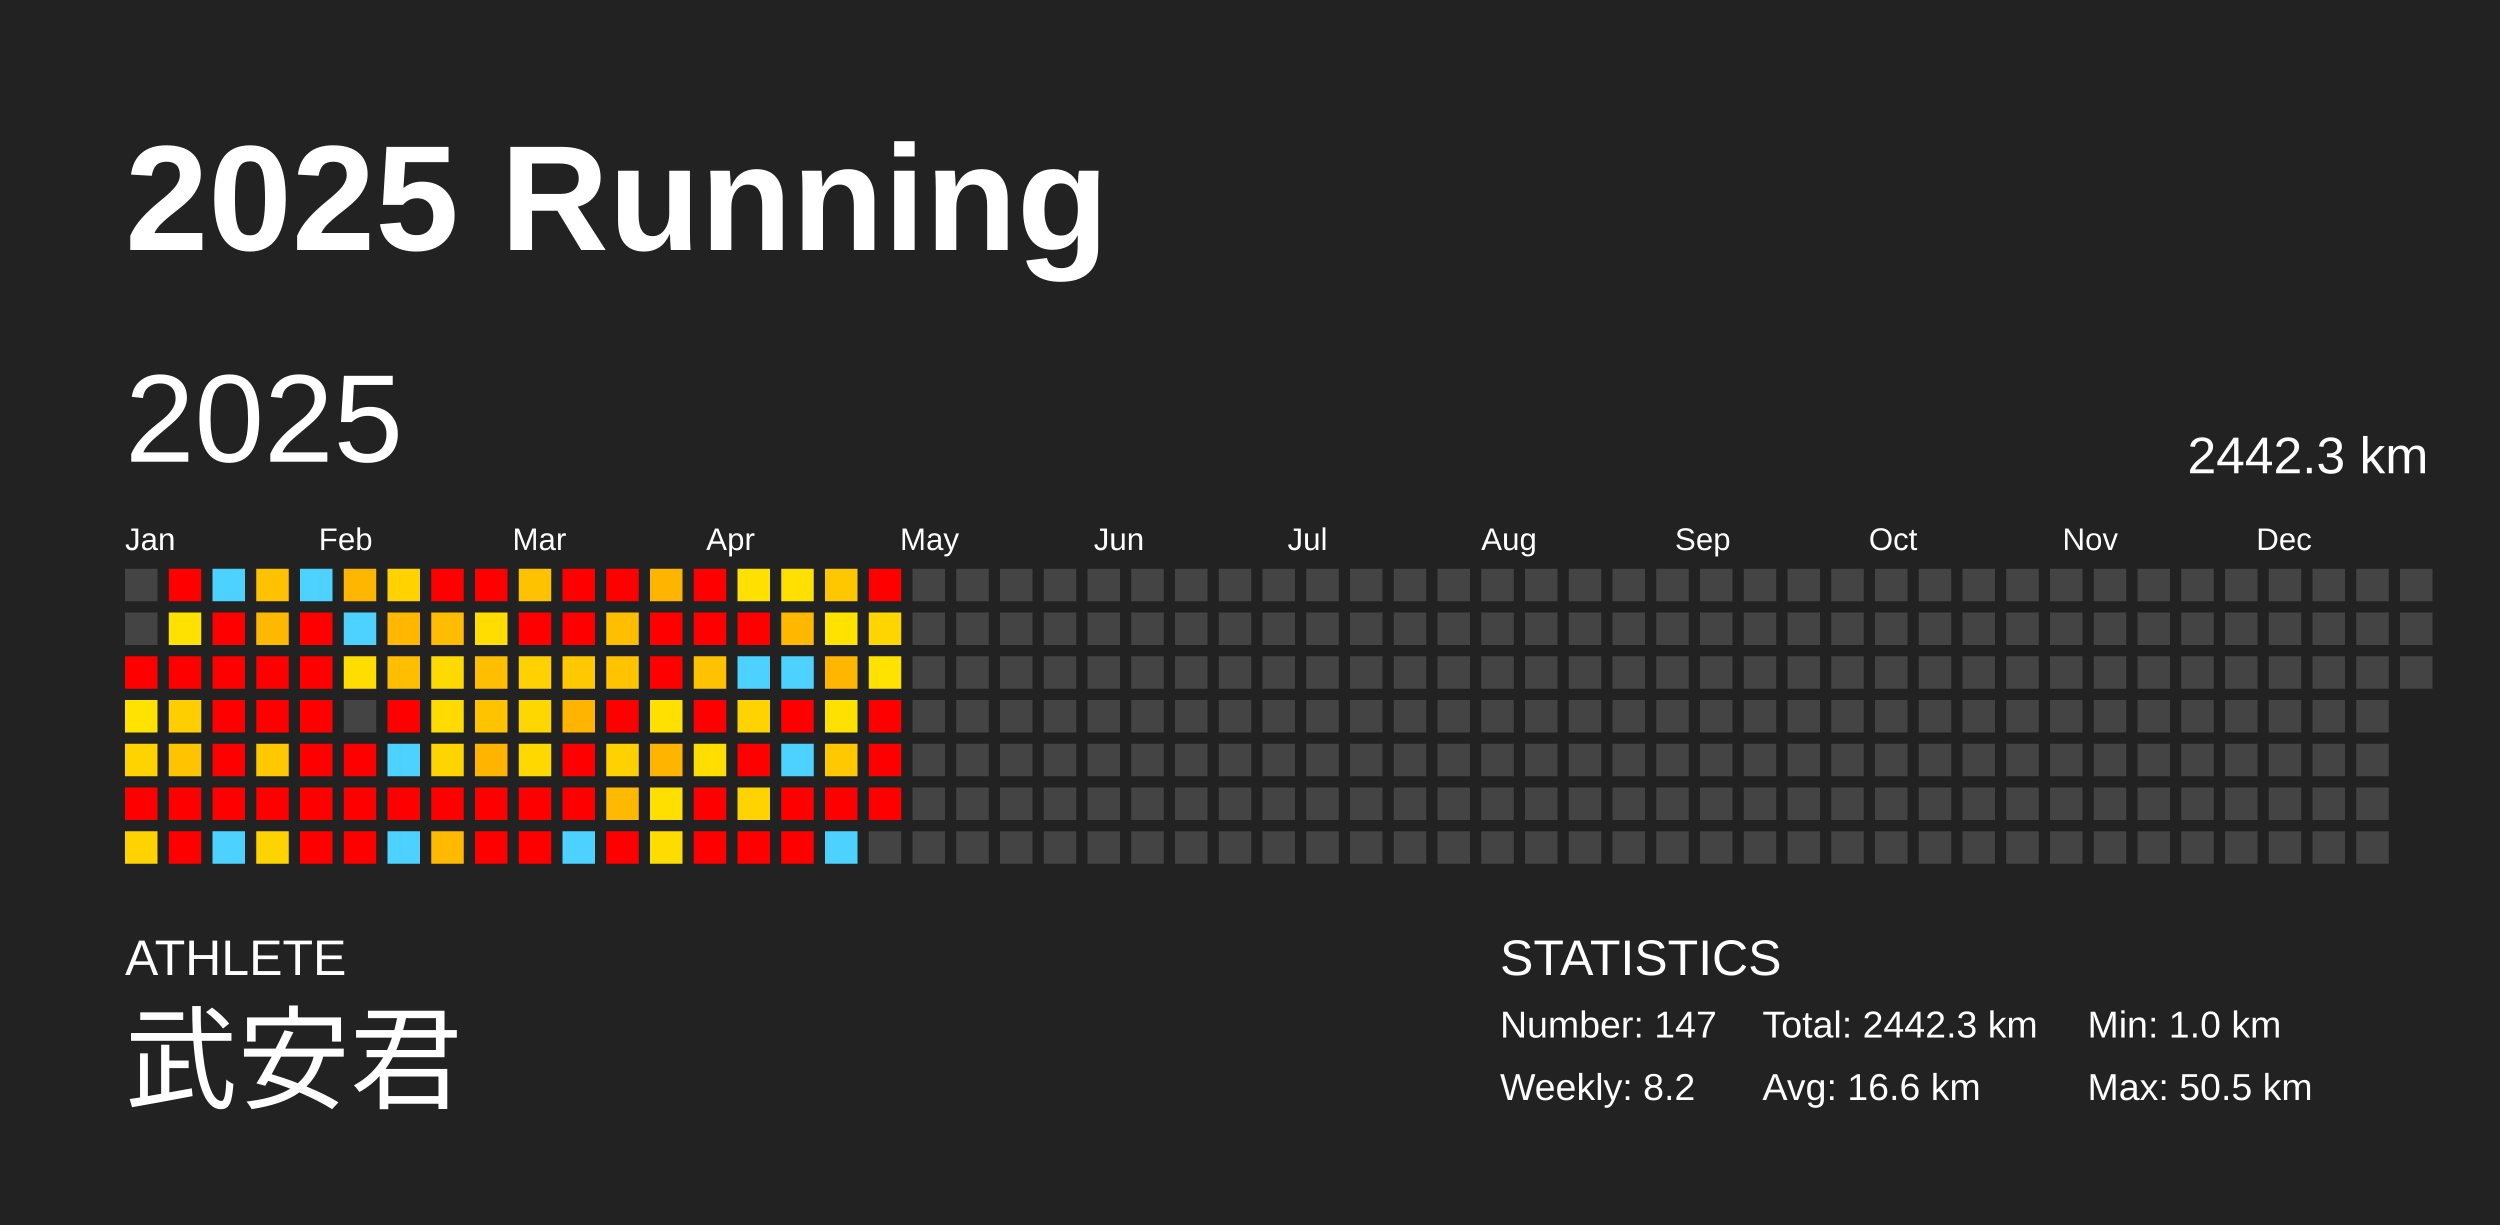
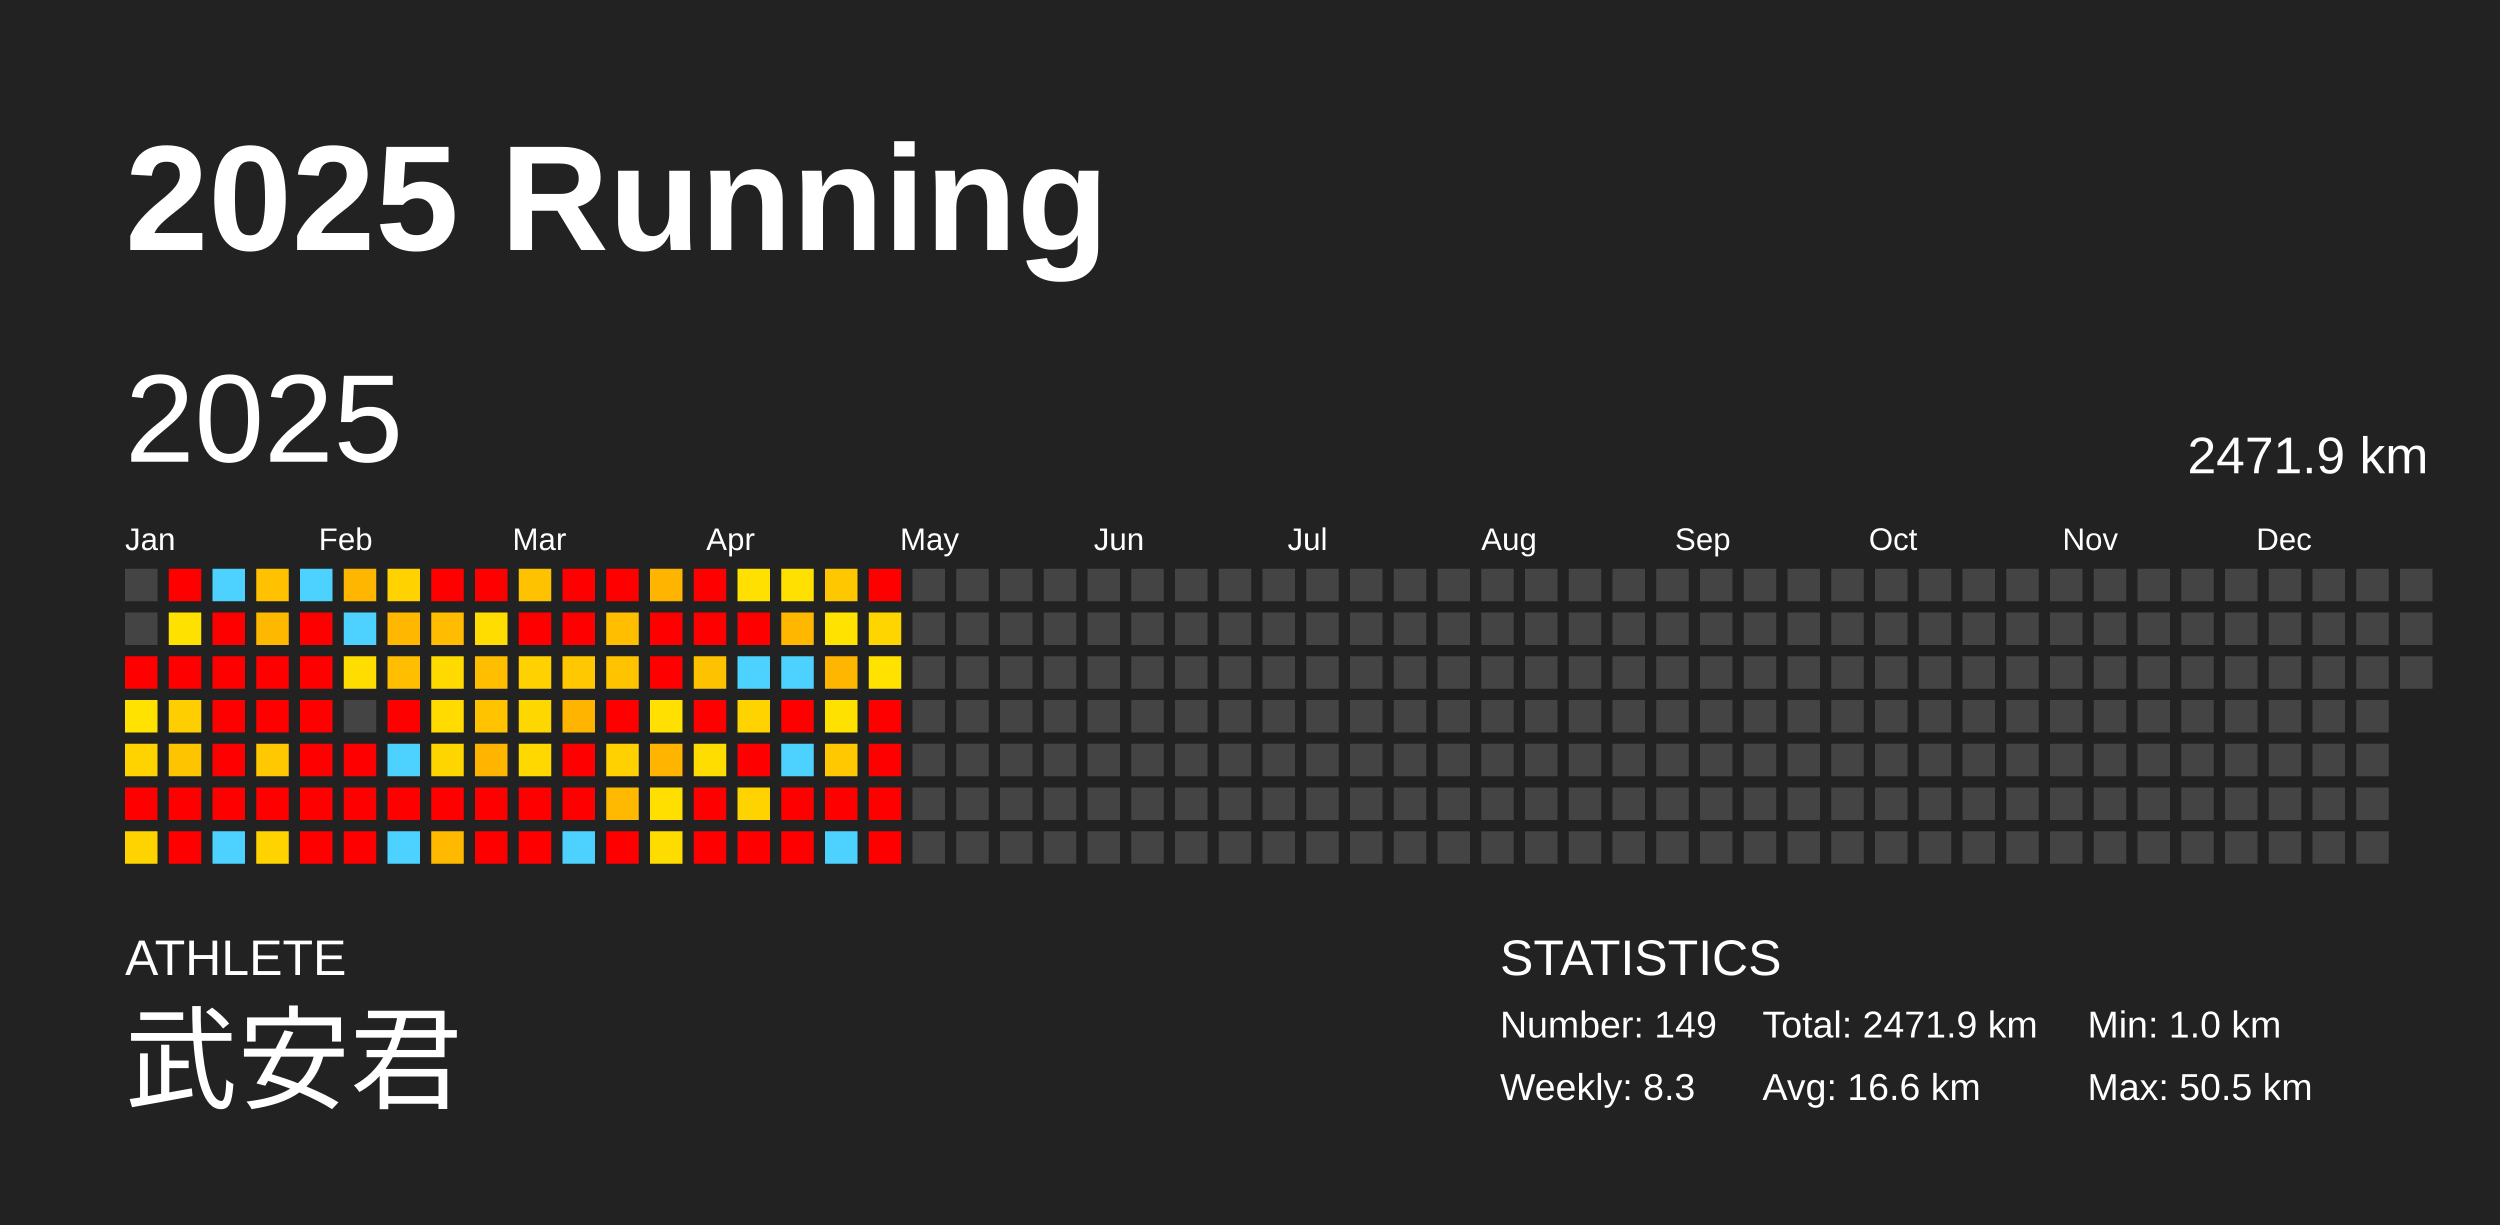
<svg xmlns="http://www.w3.org/2000/svg" baseProfile="full" height="98mm" version="1.1" viewBox="0,0,200,98" width="200mm">
  <defs />
  <rect fill="#222222" height="98" width="200" x="0" y="0" />
  <text fill="#FFFFFF" style="font-size:12px; font-family:Arial; font-weight:bold;" x="10" y="20">2025 Running</text>
  <text fill="#FFFFFF" style="font-size:4px; font-family:Arial" x="10" y="78">ATHLETE</text>
  <text fill="#FFFFFF" style="font-size:9px; font-family:Arial" x="10" y="88">武安君</text>
  <text fill="#FFFFFF" style="font-size:4px; font-family:Arial" x="120" y="78">STATISTICS</text>
-   <text fill="#FFFFFF" style="font-size:3px; font-family:Arial" x="120" y="83">Number: 147</text>
-   <text fill="#FFFFFF" style="font-size:3px; font-family:Arial" x="120" y="88">Weekly: 8.2</text>
-   <text fill="#FFFFFF" style="font-size:3px; font-family:Arial" x="141" y="83">Total: 2442.3 km</text>
+   <text fill="#FFFFFF" style="font-size:3px; font-family:Arial" x="120" y="83">Number: 149</text>
+   <text fill="#FFFFFF" style="font-size:3px; font-family:Arial" x="120" y="88">Weekly: 8.3</text>
+   <text fill="#FFFFFF" style="font-size:3px; font-family:Arial" x="141" y="83">Total: 2471.9 km</text>
  <text fill="#FFFFFF" style="font-size:3px; font-family:Arial" x="141" y="88">Avg: 16.6 km</text>
  <text fill="#FFFFFF" style="font-size:3px; font-family:Arial" x="167" y="83">Min: 1.0 km</text>
  <text fill="#FFFFFF" style="font-size:3px; font-family:Arial" x="167" y="88">Max: 50.5 km</text>
  <text dominant-baseline="hanging" fill="#FFFFFF" style="font-size:10.0px; font-family:Arial;" x="10" y="30">2025</text>
-   <text dominant-baseline="hanging" fill="#FFFFFF" style="font-size:4.125px; font-family:Arial;" x="175" y="35">2442.3 km</text>
+   <text dominant-baseline="hanging" fill="#FFFFFF" style="font-size:4.125px; font-family:Arial;" x="175" y="35">2471.9 km</text>
  <text fill="#FFFFFF" style="font-size:2.5px; font-family:Arial" x="10.0" y="44">Jan</text>
  <text fill="#FFFFFF" style="font-size:2.5px; font-family:Arial" x="25.5" y="44">Feb</text>
  <text fill="#FFFFFF" style="font-size:2.5px; font-family:Arial" x="41.0" y="44">Mar</text>
  <text fill="#FFFFFF" style="font-size:2.5px; font-family:Arial" x="56.5" y="44">Apr</text>
  <text fill="#FFFFFF" style="font-size:2.5px; font-family:Arial" x="72.0" y="44">May</text>
  <text fill="#FFFFFF" style="font-size:2.5px; font-family:Arial" x="87.5" y="44">Jun</text>
  <text fill="#FFFFFF" style="font-size:2.5px; font-family:Arial" x="103.0" y="44">Jul</text>
  <text fill="#FFFFFF" style="font-size:2.5px; font-family:Arial" x="118.5" y="44">Aug</text>
  <text fill="#FFFFFF" style="font-size:2.5px; font-family:Arial" x="134.0" y="44">Sep</text>
  <text fill="#FFFFFF" style="font-size:2.5px; font-family:Arial" x="149.5" y="44">Oct</text>
  <text fill="#FFFFFF" style="font-size:2.5px; font-family:Arial" x="165.0" y="44">Nov</text>
  <text fill="#FFFFFF" style="font-size:2.5px; font-family:Arial" x="180.5" y="44">Dec</text>
  <rect fill="#444444" height="2.6" width="2.6" x="10.0" y="45.5" />
  <rect fill="#444444" height="2.6" width="2.6" x="10.0" y="49.0" />
  <rect fill="red" height="2.6" width="2.6" x="10.0" y="52.5" />
  <rect fill="#ffe200" height="2.6" width="2.6" x="10.0" y="56.0" />
  <rect fill="#ffd300" height="2.6" width="2.6" x="10.0" y="59.5" />
  <rect fill="red" height="2.6" width="2.6" x="10.0" y="63.0" />
  <rect fill="#ffd300" height="2.6" width="2.6" x="10.0" y="66.5" />
  <rect fill="red" height="2.6" width="2.6" x="13.5" y="45.5" />
  <rect fill="#ffe100" height="2.6" width="2.6" x="13.5" y="49.0" />
  <rect fill="red" height="2.6" width="2.6" x="13.5" y="52.5" />
  <rect fill="#ffce00" height="2.6" width="2.6" x="13.5" y="56.0" />
  <rect fill="#ffc400" height="2.6" width="2.6" x="13.5" y="59.5" />
  <rect fill="red" height="2.6" width="2.6" x="13.5" y="63.0" />
  <rect fill="red" height="2.6" width="2.6" x="13.5" y="66.5" />
  <rect fill="#4dd2ff" height="2.6" width="2.6" x="17.0" y="45.5" />
  <rect fill="red" height="2.6" width="2.6" x="17.0" y="49.0" />
  <rect fill="red" height="2.6" width="2.6" x="17.0" y="52.5" />
  <rect fill="red" height="2.6" width="2.6" x="17.0" y="56.0" />
  <rect fill="red" height="2.6" width="2.6" x="17.0" y="59.5" />
  <rect fill="red" height="2.6" width="2.6" x="17.0" y="63.0" />
  <rect fill="#4dd2ff" height="2.6" width="2.6" x="17.0" y="66.5" />
  <rect fill="#ffc100" height="2.6" width="2.6" x="20.5" y="45.5" />
  <rect fill="#ffb800" height="2.6" width="2.6" x="20.5" y="49.0" />
  <rect fill="red" height="2.6" width="2.6" x="20.5" y="52.5" />
  <rect fill="red" height="2.6" width="2.6" x="20.5" y="56.0" />
  <rect fill="#ffc800" height="2.6" width="2.6" x="20.5" y="59.5" />
  <rect fill="red" height="2.6" width="2.6" x="20.5" y="63.0" />
  <rect fill="#ffd300" height="2.6" width="2.6" x="20.5" y="66.5" />
  <rect fill="#4dd2ff" height="2.6" width="2.6" x="24.0" y="45.5" />
  <rect fill="red" height="2.6" width="2.6" x="24.0" y="49.0" />
  <rect fill="red" height="2.6" width="2.6" x="24.0" y="52.5" />
  <rect fill="red" height="2.6" width="2.6" x="24.0" y="56.0" />
  <rect fill="red" height="2.6" width="2.6" x="24.0" y="59.5" />
  <rect fill="red" height="2.6" width="2.6" x="24.0" y="63.0" />
  <rect fill="red" height="2.6" width="2.6" x="24.0" y="66.5" />
  <rect fill="#ffb600" height="2.6" width="2.6" x="27.5" y="45.5" />
  <rect fill="#4dd2ff" height="2.6" width="2.6" x="27.5" y="49.0" />
  <rect fill="#ffdd00" height="2.6" width="2.6" x="27.5" y="52.5" />
  <rect fill="#444444" height="2.6" width="2.6" x="27.5" y="56.0" />
  <rect fill="red" height="2.6" width="2.6" x="27.5" y="59.5" />
  <rect fill="red" height="2.6" width="2.6" x="27.5" y="63.0" />
  <rect fill="red" height="2.6" width="2.6" x="27.5" y="66.5" />
  <rect fill="#ffd200" height="2.6" width="2.6" x="31.0" y="45.5" />
  <rect fill="#ffb700" height="2.6" width="2.6" x="31.0" y="49.0" />
  <rect fill="#ffbe00" height="2.6" width="2.6" x="31.0" y="52.5" />
  <rect fill="red" height="2.6" width="2.6" x="31.0" y="56.0" />
  <rect fill="#4dd2ff" height="2.6" width="2.6" x="31.0" y="59.5" />
  <rect fill="red" height="2.6" width="2.6" x="31.0" y="63.0" />
  <rect fill="#4dd2ff" height="2.6" width="2.6" x="31.0" y="66.5" />
  <rect fill="red" height="2.6" width="2.6" x="34.5" y="45.5" />
  <rect fill="#ffbc00" height="2.6" width="2.6" x="34.5" y="49.0" />
  <rect fill="#ffda00" height="2.6" width="2.6" x="34.5" y="52.5" />
  <rect fill="#ffdb00" height="2.6" width="2.6" x="34.5" y="56.0" />
  <rect fill="#ffd500" height="2.6" width="2.6" x="34.5" y="59.5" />
  <rect fill="red" height="2.6" width="2.6" x="34.5" y="63.0" />
  <rect fill="#ffba00" height="2.6" width="2.6" x="34.5" y="66.5" />
  <rect fill="red" height="2.6" width="2.6" x="38.0" y="45.5" />
  <rect fill="#ffdd00" height="2.6" width="2.6" x="38.0" y="49.0" />
  <rect fill="#ffbe00" height="2.6" width="2.6" x="38.0" y="52.5" />
  <rect fill="#ffc300" height="2.6" width="2.6" x="38.0" y="56.0" />
  <rect fill="#ffb400" height="2.6" width="2.6" x="38.0" y="59.5" />
  <rect fill="red" height="2.6" width="2.6" x="38.0" y="63.0" />
  <rect fill="red" height="2.6" width="2.6" x="38.0" y="66.5" />
  <rect fill="#ffc200" height="2.6" width="2.6" x="41.5" y="45.5" />
  <rect fill="red" height="2.6" width="2.6" x="41.5" y="49.0" />
  <rect fill="#ffd100" height="2.6" width="2.6" x="41.5" y="52.5" />
  <rect fill="#ffd700" height="2.6" width="2.6" x="41.5" y="56.0" />
  <rect fill="#ffd800" height="2.6" width="2.6" x="41.5" y="59.5" />
  <rect fill="red" height="2.6" width="2.6" x="41.5" y="63.0" />
  <rect fill="red" height="2.6" width="2.6" x="41.5" y="66.5" />
  <rect fill="red" height="2.6" width="2.6" x="45.0" y="45.5" />
  <rect fill="red" height="2.6" width="2.6" x="45.0" y="49.0" />
  <rect fill="#ffc800" height="2.6" width="2.6" x="45.0" y="52.5" />
  <rect fill="#ffb400" height="2.6" width="2.6" x="45.0" y="56.0" />
  <rect fill="red" height="2.6" width="2.6" x="45.0" y="59.5" />
  <rect fill="red" height="2.6" width="2.6" x="45.0" y="63.0" />
  <rect fill="#4dd2ff" height="2.6" width="2.6" x="45.0" y="66.5" />
  <rect fill="red" height="2.6" width="2.6" x="48.5" y="45.5" />
  <rect fill="#ffbe00" height="2.6" width="2.6" x="48.5" y="49.0" />
  <rect fill="#ffc300" height="2.6" width="2.6" x="48.5" y="52.5" />
  <rect fill="red" height="2.6" width="2.6" x="48.5" y="56.0" />
  <rect fill="#ffd100" height="2.6" width="2.6" x="48.5" y="59.5" />
  <rect fill="#ffb900" height="2.6" width="2.6" x="48.5" y="63.0" />
  <rect fill="red" height="2.6" width="2.6" x="48.5" y="66.5" />
  <rect fill="#ffb400" height="2.6" width="2.6" x="52.0" y="45.5" />
  <rect fill="red" height="2.6" width="2.6" x="52.0" y="49.0" />
  <rect fill="red" height="2.6" width="2.6" x="52.0" y="52.5" />
  <rect fill="#ffe000" height="2.6" width="2.6" x="52.0" y="56.0" />
  <rect fill="#ffb500" height="2.6" width="2.6" x="52.0" y="59.5" />
  <rect fill="#ffdf00" height="2.6" width="2.6" x="52.0" y="63.0" />
  <rect fill="#ffdc00" height="2.6" width="2.6" x="52.0" y="66.5" />
  <rect fill="red" height="2.6" width="2.6" x="55.5" y="45.5" />
  <rect fill="red" height="2.6" width="2.6" x="55.5" y="49.0" />
  <rect fill="#ffc200" height="2.6" width="2.6" x="55.5" y="52.5" />
  <rect fill="red" height="2.6" width="2.6" x="55.5" y="56.0" />
  <rect fill="#ffdd00" height="2.6" width="2.6" x="55.5" y="59.5" />
  <rect fill="red" height="2.6" width="2.6" x="55.5" y="63.0" />
  <rect fill="red" height="2.6" width="2.6" x="55.5" y="66.5" />
  <rect fill="#ffe000" height="2.6" width="2.6" x="59.0" y="45.5" />
  <rect fill="red" height="2.6" width="2.6" x="59.0" y="49.0" />
  <rect fill="#4dd2ff" height="2.6" width="2.6" x="59.0" y="52.5" />
  <rect fill="#ffd300" height="2.6" width="2.6" x="59.0" y="56.0" />
  <rect fill="red" height="2.6" width="2.6" x="59.0" y="59.5" />
  <rect fill="#ffd300" height="2.6" width="2.6" x="59.0" y="63.0" />
  <rect fill="red" height="2.6" width="2.6" x="59.0" y="66.5" />
  <rect fill="#ffe000" height="2.6" width="2.6" x="62.5" y="45.5" />
  <rect fill="#ffb700" height="2.6" width="2.6" x="62.5" y="49.0" />
  <rect fill="#4dd2ff" height="2.6" width="2.6" x="62.5" y="52.5" />
  <rect fill="red" height="2.6" width="2.6" x="62.5" y="56.0" />
  <rect fill="#4dd2ff" height="2.6" width="2.6" x="62.5" y="59.5" />
  <rect fill="red" height="2.6" width="2.6" x="62.5" y="63.0" />
  <rect fill="red" height="2.6" width="2.6" x="62.5" y="66.5" />
  <rect fill="#ffc700" height="2.6" width="2.6" x="66.0" y="45.5" />
  <rect fill="#ffe200" height="2.6" width="2.6" x="66.0" y="49.0" />
  <rect fill="#ffb600" height="2.6" width="2.6" x="66.0" y="52.5" />
  <rect fill="#ffe100" height="2.6" width="2.6" x="66.0" y="56.0" />
  <rect fill="#ffc800" height="2.6" width="2.6" x="66.0" y="59.5" />
  <rect fill="red" height="2.6" width="2.6" x="66.0" y="63.0" />
  <rect fill="#4dd2ff" height="2.6" width="2.6" x="66.0" y="66.5" />
  <rect fill="red" height="2.6" width="2.6" x="69.5" y="45.5" />
  <rect fill="#ffd500" height="2.6" width="2.6" x="69.5" y="49.0" />
  <rect fill="#ffe200" height="2.6" width="2.6" x="69.5" y="52.5" />
  <rect fill="red" height="2.6" width="2.6" x="69.5" y="56.0" />
  <rect fill="red" height="2.6" width="2.6" x="69.5" y="59.5" />
  <rect fill="red" height="2.6" width="2.6" x="69.5" y="63.0" />
-   <rect fill="#444444" height="2.6" width="2.6" x="69.5" y="66.5" />
+   <rect fill="red" height="2.6" width="2.6" x="69.5" y="66.5" />
  <rect fill="#444444" height="2.6" width="2.6" x="73.0" y="45.5" />
  <rect fill="#444444" height="2.6" width="2.6" x="73.0" y="49.0" />
  <rect fill="#444444" height="2.6" width="2.6" x="73.0" y="52.5" />
  <rect fill="#444444" height="2.6" width="2.6" x="73.0" y="56.0" />
  <rect fill="#444444" height="2.6" width="2.6" x="73.0" y="59.5" />
  <rect fill="#444444" height="2.6" width="2.6" x="73.0" y="63.0" />
  <rect fill="#444444" height="2.6" width="2.6" x="73.0" y="66.5" />
  <rect fill="#444444" height="2.6" width="2.6" x="76.5" y="45.5" />
  <rect fill="#444444" height="2.6" width="2.6" x="76.5" y="49.0" />
  <rect fill="#444444" height="2.6" width="2.6" x="76.5" y="52.5" />
  <rect fill="#444444" height="2.6" width="2.6" x="76.5" y="56.0" />
  <rect fill="#444444" height="2.6" width="2.6" x="76.5" y="59.5" />
  <rect fill="#444444" height="2.6" width="2.6" x="76.5" y="63.0" />
  <rect fill="#444444" height="2.6" width="2.6" x="76.5" y="66.5" />
  <rect fill="#444444" height="2.6" width="2.6" x="80.0" y="45.5" />
  <rect fill="#444444" height="2.6" width="2.6" x="80.0" y="49.0" />
  <rect fill="#444444" height="2.6" width="2.6" x="80.0" y="52.5" />
  <rect fill="#444444" height="2.6" width="2.6" x="80.0" y="56.0" />
  <rect fill="#444444" height="2.6" width="2.6" x="80.0" y="59.5" />
  <rect fill="#444444" height="2.6" width="2.6" x="80.0" y="63.0" />
  <rect fill="#444444" height="2.6" width="2.6" x="80.0" y="66.5" />
  <rect fill="#444444" height="2.6" width="2.6" x="83.5" y="45.5" />
  <rect fill="#444444" height="2.6" width="2.6" x="83.5" y="49.0" />
  <rect fill="#444444" height="2.6" width="2.6" x="83.5" y="52.5" />
  <rect fill="#444444" height="2.6" width="2.6" x="83.5" y="56.0" />
  <rect fill="#444444" height="2.6" width="2.6" x="83.5" y="59.5" />
  <rect fill="#444444" height="2.6" width="2.6" x="83.5" y="63.0" />
  <rect fill="#444444" height="2.6" width="2.6" x="83.5" y="66.5" />
  <rect fill="#444444" height="2.6" width="2.6" x="87.0" y="45.5" />
  <rect fill="#444444" height="2.6" width="2.6" x="87.0" y="49.0" />
  <rect fill="#444444" height="2.6" width="2.6" x="87.0" y="52.5" />
  <rect fill="#444444" height="2.6" width="2.6" x="87.0" y="56.0" />
  <rect fill="#444444" height="2.6" width="2.6" x="87.0" y="59.5" />
  <rect fill="#444444" height="2.6" width="2.6" x="87.0" y="63.0" />
  <rect fill="#444444" height="2.6" width="2.6" x="87.0" y="66.5" />
  <rect fill="#444444" height="2.6" width="2.6" x="90.5" y="45.5" />
  <rect fill="#444444" height="2.6" width="2.6" x="90.5" y="49.0" />
  <rect fill="#444444" height="2.6" width="2.6" x="90.5" y="52.5" />
  <rect fill="#444444" height="2.6" width="2.6" x="90.5" y="56.0" />
  <rect fill="#444444" height="2.6" width="2.6" x="90.5" y="59.5" />
  <rect fill="#444444" height="2.6" width="2.6" x="90.5" y="63.0" />
  <rect fill="#444444" height="2.6" width="2.6" x="90.5" y="66.5" />
  <rect fill="#444444" height="2.6" width="2.6" x="94.0" y="45.5" />
  <rect fill="#444444" height="2.6" width="2.6" x="94.0" y="49.0" />
  <rect fill="#444444" height="2.6" width="2.6" x="94.0" y="52.5" />
  <rect fill="#444444" height="2.6" width="2.6" x="94.0" y="56.0" />
  <rect fill="#444444" height="2.6" width="2.6" x="94.0" y="59.5" />
  <rect fill="#444444" height="2.6" width="2.6" x="94.0" y="63.0" />
  <rect fill="#444444" height="2.6" width="2.6" x="94.0" y="66.5" />
  <rect fill="#444444" height="2.6" width="2.6" x="97.5" y="45.5" />
  <rect fill="#444444" height="2.6" width="2.6" x="97.5" y="49.0" />
  <rect fill="#444444" height="2.6" width="2.6" x="97.5" y="52.5" />
  <rect fill="#444444" height="2.6" width="2.6" x="97.5" y="56.0" />
  <rect fill="#444444" height="2.6" width="2.6" x="97.5" y="59.5" />
  <rect fill="#444444" height="2.6" width="2.6" x="97.5" y="63.0" />
  <rect fill="#444444" height="2.6" width="2.6" x="97.5" y="66.5" />
  <rect fill="#444444" height="2.6" width="2.6" x="101.0" y="45.5" />
  <rect fill="#444444" height="2.6" width="2.6" x="101.0" y="49.0" />
  <rect fill="#444444" height="2.6" width="2.6" x="101.0" y="52.5" />
  <rect fill="#444444" height="2.6" width="2.6" x="101.0" y="56.0" />
  <rect fill="#444444" height="2.6" width="2.6" x="101.0" y="59.5" />
  <rect fill="#444444" height="2.6" width="2.6" x="101.0" y="63.0" />
  <rect fill="#444444" height="2.6" width="2.6" x="101.0" y="66.5" />
  <rect fill="#444444" height="2.6" width="2.6" x="104.5" y="45.5" />
  <rect fill="#444444" height="2.6" width="2.6" x="104.5" y="49.0" />
  <rect fill="#444444" height="2.6" width="2.6" x="104.5" y="52.5" />
  <rect fill="#444444" height="2.6" width="2.6" x="104.5" y="56.0" />
  <rect fill="#444444" height="2.6" width="2.6" x="104.5" y="59.5" />
  <rect fill="#444444" height="2.6" width="2.6" x="104.5" y="63.0" />
  <rect fill="#444444" height="2.6" width="2.6" x="104.5" y="66.5" />
  <rect fill="#444444" height="2.6" width="2.6" x="108.0" y="45.5" />
  <rect fill="#444444" height="2.6" width="2.6" x="108.0" y="49.0" />
  <rect fill="#444444" height="2.6" width="2.6" x="108.0" y="52.5" />
  <rect fill="#444444" height="2.6" width="2.6" x="108.0" y="56.0" />
  <rect fill="#444444" height="2.6" width="2.6" x="108.0" y="59.5" />
  <rect fill="#444444" height="2.6" width="2.6" x="108.0" y="63.0" />
  <rect fill="#444444" height="2.6" width="2.6" x="108.0" y="66.5" />
  <rect fill="#444444" height="2.6" width="2.6" x="111.5" y="45.5" />
  <rect fill="#444444" height="2.6" width="2.6" x="111.5" y="49.0" />
  <rect fill="#444444" height="2.6" width="2.6" x="111.5" y="52.5" />
  <rect fill="#444444" height="2.6" width="2.6" x="111.5" y="56.0" />
  <rect fill="#444444" height="2.6" width="2.6" x="111.5" y="59.5" />
  <rect fill="#444444" height="2.6" width="2.6" x="111.5" y="63.0" />
  <rect fill="#444444" height="2.6" width="2.6" x="111.5" y="66.5" />
  <rect fill="#444444" height="2.6" width="2.6" x="115.0" y="45.5" />
  <rect fill="#444444" height="2.6" width="2.6" x="115.0" y="49.0" />
  <rect fill="#444444" height="2.6" width="2.6" x="115.0" y="52.5" />
  <rect fill="#444444" height="2.6" width="2.6" x="115.0" y="56.0" />
  <rect fill="#444444" height="2.6" width="2.6" x="115.0" y="59.5" />
  <rect fill="#444444" height="2.6" width="2.6" x="115.0" y="63.0" />
  <rect fill="#444444" height="2.6" width="2.6" x="115.0" y="66.5" />
  <rect fill="#444444" height="2.6" width="2.6" x="118.5" y="45.5" />
  <rect fill="#444444" height="2.6" width="2.6" x="118.5" y="49.0" />
  <rect fill="#444444" height="2.6" width="2.6" x="118.5" y="52.5" />
  <rect fill="#444444" height="2.6" width="2.6" x="118.5" y="56.0" />
  <rect fill="#444444" height="2.6" width="2.6" x="118.5" y="59.5" />
  <rect fill="#444444" height="2.6" width="2.6" x="118.5" y="63.0" />
  <rect fill="#444444" height="2.6" width="2.6" x="118.5" y="66.5" />
  <rect fill="#444444" height="2.6" width="2.6" x="122.0" y="45.5" />
  <rect fill="#444444" height="2.6" width="2.6" x="122.0" y="49.0" />
  <rect fill="#444444" height="2.6" width="2.6" x="122.0" y="52.5" />
  <rect fill="#444444" height="2.6" width="2.6" x="122.0" y="56.0" />
  <rect fill="#444444" height="2.6" width="2.6" x="122.0" y="59.5" />
  <rect fill="#444444" height="2.6" width="2.6" x="122.0" y="63.0" />
  <rect fill="#444444" height="2.6" width="2.6" x="122.0" y="66.5" />
  <rect fill="#444444" height="2.6" width="2.6" x="125.5" y="45.5" />
  <rect fill="#444444" height="2.6" width="2.6" x="125.5" y="49.0" />
  <rect fill="#444444" height="2.6" width="2.6" x="125.5" y="52.5" />
  <rect fill="#444444" height="2.6" width="2.6" x="125.5" y="56.0" />
  <rect fill="#444444" height="2.6" width="2.6" x="125.5" y="59.5" />
  <rect fill="#444444" height="2.6" width="2.6" x="125.5" y="63.0" />
  <rect fill="#444444" height="2.6" width="2.6" x="125.5" y="66.5" />
  <rect fill="#444444" height="2.6" width="2.6" x="129.0" y="45.5" />
  <rect fill="#444444" height="2.6" width="2.6" x="129.0" y="49.0" />
  <rect fill="#444444" height="2.6" width="2.6" x="129.0" y="52.5" />
  <rect fill="#444444" height="2.6" width="2.6" x="129.0" y="56.0" />
  <rect fill="#444444" height="2.6" width="2.6" x="129.0" y="59.5" />
  <rect fill="#444444" height="2.6" width="2.6" x="129.0" y="63.0" />
  <rect fill="#444444" height="2.6" width="2.6" x="129.0" y="66.5" />
  <rect fill="#444444" height="2.6" width="2.6" x="132.5" y="45.5" />
  <rect fill="#444444" height="2.6" width="2.6" x="132.5" y="49.0" />
  <rect fill="#444444" height="2.6" width="2.6" x="132.5" y="52.5" />
  <rect fill="#444444" height="2.6" width="2.6" x="132.5" y="56.0" />
  <rect fill="#444444" height="2.6" width="2.6" x="132.5" y="59.5" />
  <rect fill="#444444" height="2.6" width="2.6" x="132.5" y="63.0" />
  <rect fill="#444444" height="2.6" width="2.6" x="132.5" y="66.5" />
  <rect fill="#444444" height="2.6" width="2.6" x="136.0" y="45.5" />
  <rect fill="#444444" height="2.6" width="2.6" x="136.0" y="49.0" />
  <rect fill="#444444" height="2.6" width="2.6" x="136.0" y="52.5" />
  <rect fill="#444444" height="2.6" width="2.6" x="136.0" y="56.0" />
  <rect fill="#444444" height="2.6" width="2.6" x="136.0" y="59.5" />
  <rect fill="#444444" height="2.6" width="2.6" x="136.0" y="63.0" />
  <rect fill="#444444" height="2.6" width="2.6" x="136.0" y="66.5" />
  <rect fill="#444444" height="2.6" width="2.6" x="139.5" y="45.5" />
  <rect fill="#444444" height="2.6" width="2.6" x="139.5" y="49.0" />
  <rect fill="#444444" height="2.6" width="2.6" x="139.5" y="52.5" />
  <rect fill="#444444" height="2.6" width="2.6" x="139.5" y="56.0" />
  <rect fill="#444444" height="2.6" width="2.6" x="139.5" y="59.5" />
  <rect fill="#444444" height="2.6" width="2.6" x="139.5" y="63.0" />
  <rect fill="#444444" height="2.6" width="2.6" x="139.5" y="66.5" />
  <rect fill="#444444" height="2.6" width="2.6" x="143.0" y="45.5" />
  <rect fill="#444444" height="2.6" width="2.6" x="143.0" y="49.0" />
  <rect fill="#444444" height="2.6" width="2.6" x="143.0" y="52.5" />
  <rect fill="#444444" height="2.6" width="2.6" x="143.0" y="56.0" />
  <rect fill="#444444" height="2.6" width="2.6" x="143.0" y="59.5" />
  <rect fill="#444444" height="2.6" width="2.6" x="143.0" y="63.0" />
  <rect fill="#444444" height="2.6" width="2.6" x="143.0" y="66.5" />
  <rect fill="#444444" height="2.6" width="2.6" x="146.5" y="45.5" />
  <rect fill="#444444" height="2.6" width="2.6" x="146.5" y="49.0" />
  <rect fill="#444444" height="2.6" width="2.6" x="146.5" y="52.5" />
  <rect fill="#444444" height="2.6" width="2.6" x="146.5" y="56.0" />
  <rect fill="#444444" height="2.6" width="2.6" x="146.5" y="59.5" />
  <rect fill="#444444" height="2.6" width="2.6" x="146.5" y="63.0" />
  <rect fill="#444444" height="2.6" width="2.6" x="146.5" y="66.5" />
  <rect fill="#444444" height="2.6" width="2.6" x="150.0" y="45.5" />
  <rect fill="#444444" height="2.6" width="2.6" x="150.0" y="49.0" />
  <rect fill="#444444" height="2.6" width="2.6" x="150.0" y="52.5" />
  <rect fill="#444444" height="2.6" width="2.6" x="150.0" y="56.0" />
  <rect fill="#444444" height="2.6" width="2.6" x="150.0" y="59.5" />
  <rect fill="#444444" height="2.6" width="2.6" x="150.0" y="63.0" />
  <rect fill="#444444" height="2.6" width="2.6" x="150.0" y="66.5" />
  <rect fill="#444444" height="2.6" width="2.6" x="153.5" y="45.5" />
  <rect fill="#444444" height="2.6" width="2.6" x="153.5" y="49.0" />
  <rect fill="#444444" height="2.6" width="2.6" x="153.5" y="52.5" />
  <rect fill="#444444" height="2.6" width="2.6" x="153.5" y="56.0" />
  <rect fill="#444444" height="2.6" width="2.6" x="153.5" y="59.5" />
  <rect fill="#444444" height="2.6" width="2.6" x="153.5" y="63.0" />
  <rect fill="#444444" height="2.6" width="2.6" x="153.5" y="66.5" />
  <rect fill="#444444" height="2.6" width="2.6" x="157.0" y="45.5" />
  <rect fill="#444444" height="2.6" width="2.6" x="157.0" y="49.0" />
  <rect fill="#444444" height="2.6" width="2.6" x="157.0" y="52.5" />
  <rect fill="#444444" height="2.6" width="2.6" x="157.0" y="56.0" />
  <rect fill="#444444" height="2.6" width="2.6" x="157.0" y="59.5" />
  <rect fill="#444444" height="2.6" width="2.6" x="157.0" y="63.0" />
  <rect fill="#444444" height="2.6" width="2.6" x="157.0" y="66.5" />
  <rect fill="#444444" height="2.6" width="2.6" x="160.5" y="45.5" />
  <rect fill="#444444" height="2.6" width="2.6" x="160.5" y="49.0" />
  <rect fill="#444444" height="2.6" width="2.6" x="160.5" y="52.5" />
  <rect fill="#444444" height="2.6" width="2.6" x="160.5" y="56.0" />
  <rect fill="#444444" height="2.6" width="2.6" x="160.5" y="59.5" />
  <rect fill="#444444" height="2.6" width="2.6" x="160.5" y="63.0" />
  <rect fill="#444444" height="2.6" width="2.6" x="160.5" y="66.5" />
  <rect fill="#444444" height="2.6" width="2.6" x="164.0" y="45.5" />
  <rect fill="#444444" height="2.6" width="2.6" x="164.0" y="49.0" />
  <rect fill="#444444" height="2.6" width="2.6" x="164.0" y="52.5" />
  <rect fill="#444444" height="2.6" width="2.6" x="164.0" y="56.0" />
  <rect fill="#444444" height="2.6" width="2.6" x="164.0" y="59.5" />
  <rect fill="#444444" height="2.6" width="2.6" x="164.0" y="63.0" />
  <rect fill="#444444" height="2.6" width="2.6" x="164.0" y="66.5" />
  <rect fill="#444444" height="2.6" width="2.6" x="167.5" y="45.5" />
  <rect fill="#444444" height="2.6" width="2.6" x="167.5" y="49.0" />
  <rect fill="#444444" height="2.6" width="2.6" x="167.5" y="52.5" />
  <rect fill="#444444" height="2.6" width="2.6" x="167.5" y="56.0" />
  <rect fill="#444444" height="2.6" width="2.6" x="167.5" y="59.5" />
  <rect fill="#444444" height="2.6" width="2.6" x="167.5" y="63.0" />
  <rect fill="#444444" height="2.6" width="2.6" x="167.5" y="66.5" />
  <rect fill="#444444" height="2.6" width="2.6" x="171.0" y="45.5" />
  <rect fill="#444444" height="2.6" width="2.6" x="171.0" y="49.0" />
  <rect fill="#444444" height="2.6" width="2.6" x="171.0" y="52.5" />
  <rect fill="#444444" height="2.6" width="2.6" x="171.0" y="56.0" />
  <rect fill="#444444" height="2.6" width="2.6" x="171.0" y="59.5" />
  <rect fill="#444444" height="2.6" width="2.6" x="171.0" y="63.0" />
  <rect fill="#444444" height="2.6" width="2.6" x="171.0" y="66.5" />
  <rect fill="#444444" height="2.6" width="2.6" x="174.5" y="45.5" />
  <rect fill="#444444" height="2.6" width="2.6" x="174.5" y="49.0" />
  <rect fill="#444444" height="2.6" width="2.6" x="174.5" y="52.5" />
  <rect fill="#444444" height="2.6" width="2.6" x="174.5" y="56.0" />
  <rect fill="#444444" height="2.6" width="2.6" x="174.5" y="59.5" />
  <rect fill="#444444" height="2.6" width="2.6" x="174.5" y="63.0" />
  <rect fill="#444444" height="2.6" width="2.6" x="174.5" y="66.5" />
  <rect fill="#444444" height="2.6" width="2.6" x="178.0" y="45.5" />
  <rect fill="#444444" height="2.6" width="2.6" x="178.0" y="49.0" />
  <rect fill="#444444" height="2.6" width="2.6" x="178.0" y="52.5" />
  <rect fill="#444444" height="2.6" width="2.6" x="178.0" y="56.0" />
  <rect fill="#444444" height="2.6" width="2.6" x="178.0" y="59.5" />
  <rect fill="#444444" height="2.6" width="2.6" x="178.0" y="63.0" />
  <rect fill="#444444" height="2.6" width="2.6" x="178.0" y="66.5" />
  <rect fill="#444444" height="2.6" width="2.6" x="181.5" y="45.5" />
  <rect fill="#444444" height="2.6" width="2.6" x="181.5" y="49.0" />
  <rect fill="#444444" height="2.6" width="2.6" x="181.5" y="52.5" />
  <rect fill="#444444" height="2.6" width="2.6" x="181.5" y="56.0" />
  <rect fill="#444444" height="2.6" width="2.6" x="181.5" y="59.5" />
  <rect fill="#444444" height="2.6" width="2.6" x="181.5" y="63.0" />
  <rect fill="#444444" height="2.6" width="2.6" x="181.5" y="66.5" />
  <rect fill="#444444" height="2.6" width="2.6" x="185.0" y="45.5" />
  <rect fill="#444444" height="2.6" width="2.6" x="185.0" y="49.0" />
  <rect fill="#444444" height="2.6" width="2.6" x="185.0" y="52.5" />
  <rect fill="#444444" height="2.6" width="2.6" x="185.0" y="56.0" />
  <rect fill="#444444" height="2.6" width="2.6" x="185.0" y="59.5" />
  <rect fill="#444444" height="2.6" width="2.6" x="185.0" y="63.0" />
  <rect fill="#444444" height="2.6" width="2.6" x="185.0" y="66.5" />
  <rect fill="#444444" height="2.6" width="2.6" x="188.5" y="45.5" />
  <rect fill="#444444" height="2.6" width="2.6" x="188.5" y="49.0" />
  <rect fill="#444444" height="2.6" width="2.6" x="188.5" y="52.5" />
  <rect fill="#444444" height="2.6" width="2.6" x="188.5" y="56.0" />
  <rect fill="#444444" height="2.6" width="2.6" x="188.5" y="59.5" />
  <rect fill="#444444" height="2.6" width="2.6" x="188.5" y="63.0" />
  <rect fill="#444444" height="2.6" width="2.6" x="188.5" y="66.5" />
  <rect fill="#444444" height="2.6" width="2.6" x="192.0" y="45.5" />
  <rect fill="#444444" height="2.6" width="2.6" x="192.0" y="49.0" />
  <rect fill="#444444" height="2.6" width="2.6" x="192.0" y="52.5" />
</svg>
